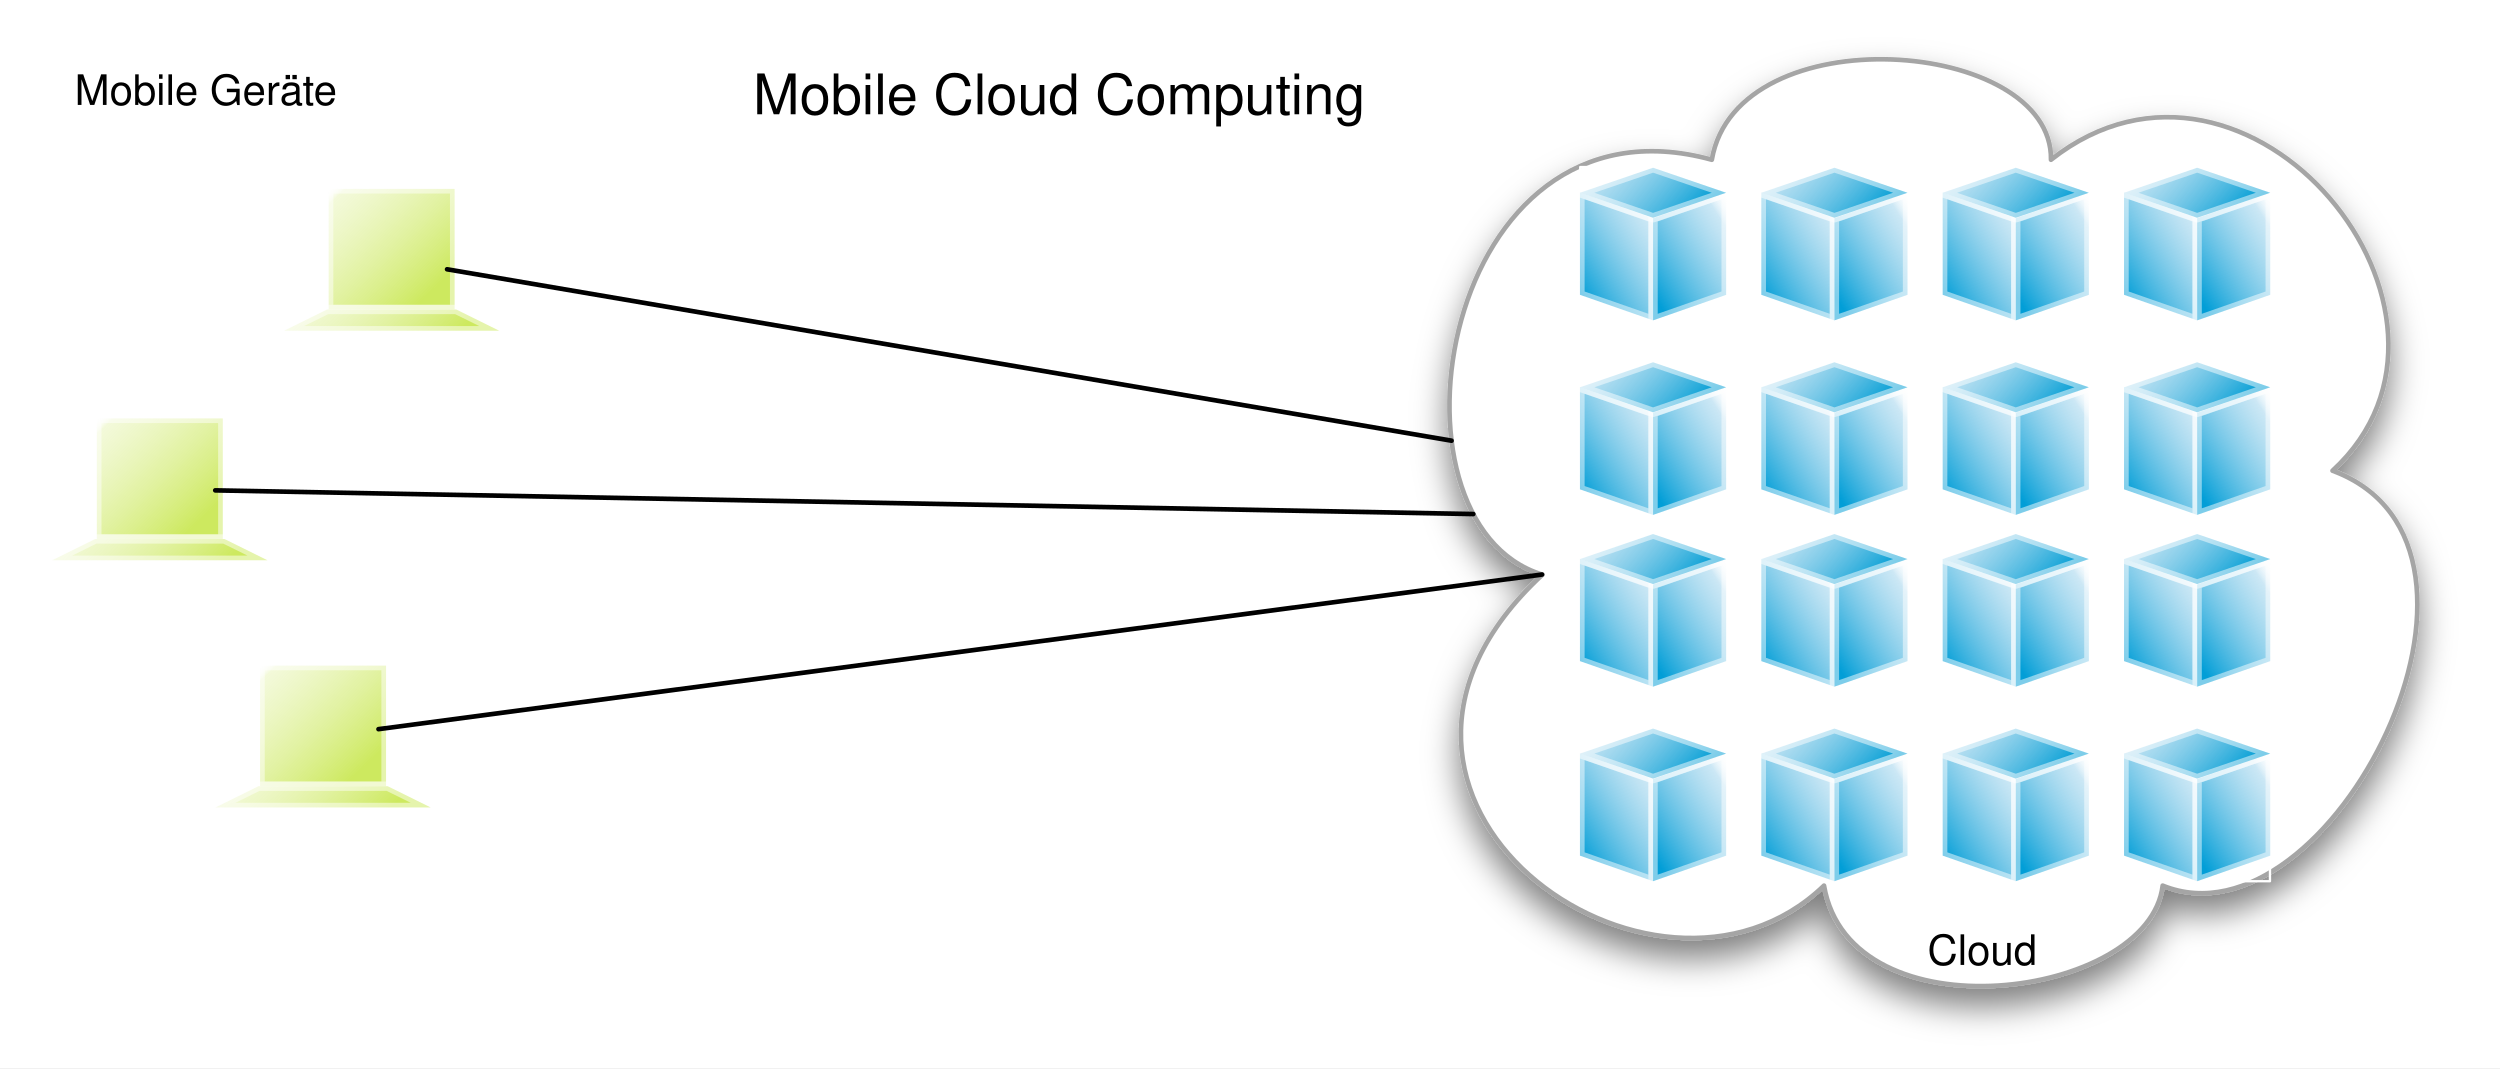
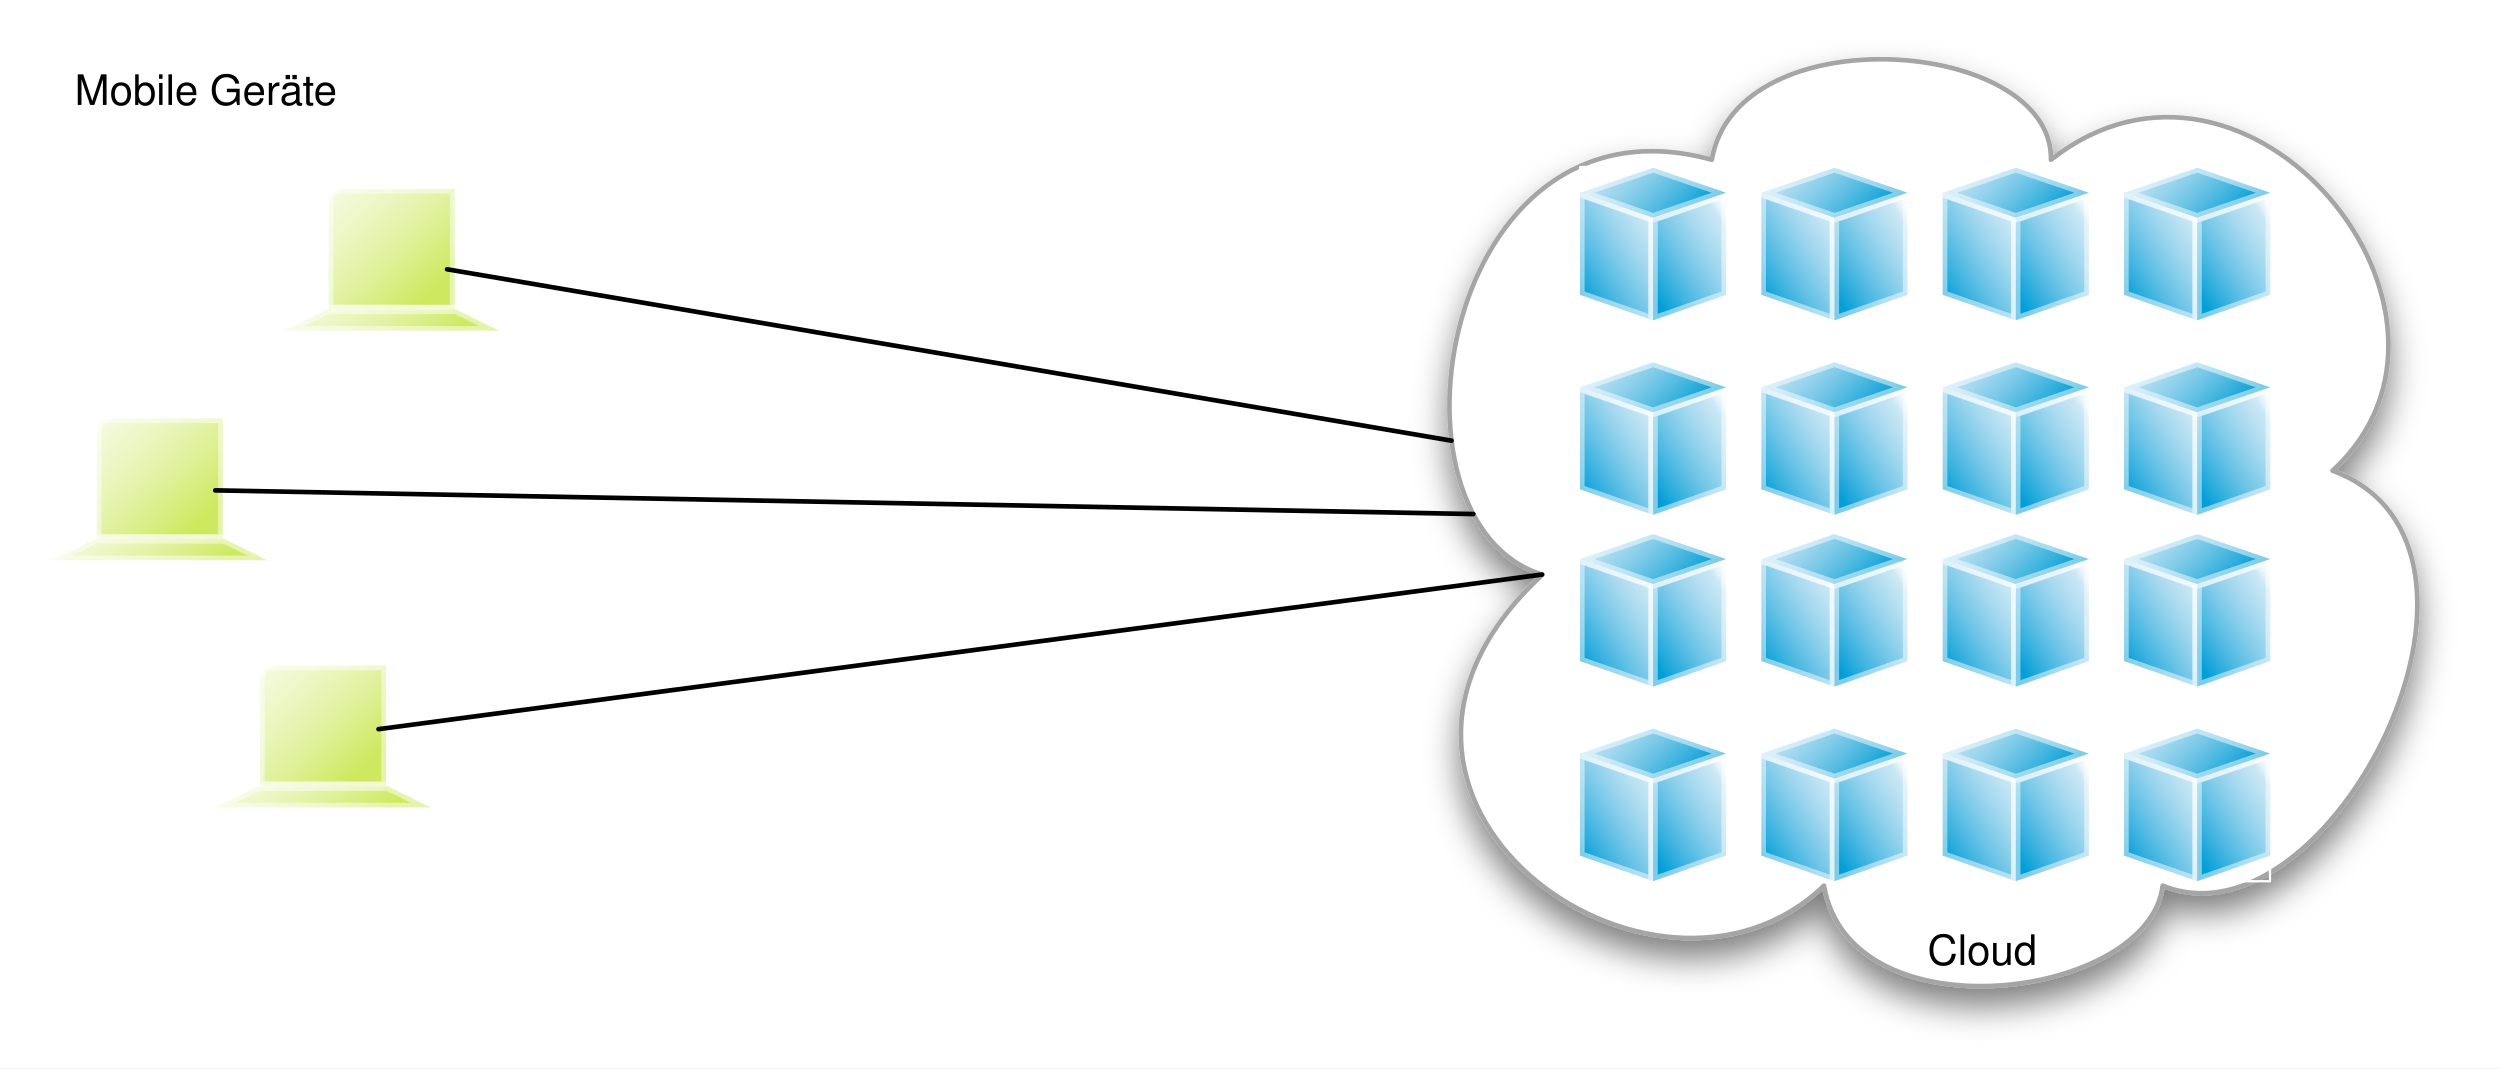
<svg xmlns="http://www.w3.org/2000/svg" xmlns:xlink="http://www.w3.org/1999/xlink" version="1.1" viewBox="1 -15 536 229" width="536" height="229">
  <defs>
    <filter id="Shadow" filterUnits="userSpaceOnUse" x="-52.6" y="-37.9">
      <feGaussianBlur in="SourceAlpha" result="blur" stdDeviation="3.488" />
      <feOffset in="blur" result="offset" dx="0" dy="4" />
      <feFlood flood-color="black" flood-opacity=".5" result="flood" />
      <feComposite in="flood" in2="offset" operator="in" result="color" />
      <feMerge>
        <feMergeNode in="color" />
        <feMergeNode in="SourceGraphic" />
      </feMerge>
    </filter>
    <linearGradient x1="0" x2="1" id="Gradient" gradientUnits="userSpaceOnUse">
      <stop offset=".168" stop-color="#cde95f" />
      <stop offset=".934" stop-color="#e7f4b5" stop-opacity=".5" />
      <stop offset="1" stop-color="white" stop-opacity="0" />
    </linearGradient>
    <linearGradient id="Obj_Gradient" xlink:href="#Gradient" gradientTransform="translate(48.10187 101.1862) rotate(-133.4424) scale(37.34145)" />
    <linearGradient id="Obj_Gradient_2" xlink:href="#Gradient" gradientTransform="translate(47.31046 115.5569) rotate(-133.4424) scale(35.03956)" />
    <linearGradient x1="0" x2="1" id="Gradient_2" gradientUnits="userSpaceOnUse">
      <stop offset=".106" stop-color="#029ed7" />
      <stop offset=".853" stop-color="#99d0eb" stop-opacity=".5" />
      <stop offset="1" stop-color="white" stop-opacity="0" />
    </linearGradient>
    <linearGradient id="Obj_Gradient_3" xlink:href="#Gradient_2" gradientTransform="translate(335.799 47.539) rotate(-32.65886) scale(27.97977)" />
    <linearGradient id="Obj_Gradient_4" xlink:href="#Gradient_2" gradientTransform="translate(351.4726 47.539) rotate(-32.65886) scale(27.97977)" />
    <linearGradient x1="0" x2="1" id="Gradient_3" gradientUnits="userSpaceOnUse">
      <stop offset=".168" stop-color="#029ed5" />
      <stop offset=".934" stop-color="#99d0eb" stop-opacity=".5" />
      <stop offset="1" stop-color="white" stop-opacity="0" />
    </linearGradient>
    <linearGradient id="Obj_Gradient_5" xlink:href="#Gradient_3" gradientTransform="translate(365.5034 36.98092) rotate(-133.4424) scale(29.34602)" />
    <linearGradient id="Obj_Gradient_6" xlink:href="#Gradient_2" gradientTransform="translate(335.799 89.246) rotate(-32.65886) scale(27.97977)" />
    <linearGradient id="Obj_Gradient_7" xlink:href="#Gradient_2" gradientTransform="translate(351.4726 89.246) rotate(-32.65886) scale(27.97977)" />
    <linearGradient id="Obj_Gradient_8" xlink:href="#Gradient_3" gradientTransform="translate(365.5034 78.68792) rotate(-133.4424) scale(29.34602)" />
    <linearGradient id="Obj_Gradient_9" xlink:href="#Gradient_2" gradientTransform="translate(374.6833 47.539) rotate(-32.65886) scale(27.97977)" />
    <linearGradient id="Obj_Gradient_10" xlink:href="#Gradient_2" gradientTransform="translate(390.3569 47.539) rotate(-32.65886) scale(27.97977)" />
    <linearGradient id="Obj_Gradient_11" xlink:href="#Gradient_3" gradientTransform="translate(404.3877 36.98092) rotate(-133.4424) scale(29.34602)" />
    <linearGradient id="Obj_Gradient_12" xlink:href="#Gradient_2" gradientTransform="translate(374.6833 89.246) rotate(-32.65886) scale(27.97977)" />
    <linearGradient id="Obj_Gradient_13" xlink:href="#Gradient_2" gradientTransform="translate(390.3569 89.246) rotate(-32.65886) scale(27.97977)" />
    <linearGradient id="Obj_Gradient_14" xlink:href="#Gradient_3" gradientTransform="translate(404.3877 78.68792) rotate(-133.4424) scale(29.34602)" />
    <linearGradient id="Obj_Gradient_15" xlink:href="#Gradient_2" gradientTransform="translate(335.799 126.0759) rotate(-32.65886) scale(27.97977)" />
    <linearGradient id="Obj_Gradient_16" xlink:href="#Gradient_2" gradientTransform="translate(351.4726 126.0759) rotate(-32.65886) scale(27.97977)" />
    <linearGradient id="Obj_Gradient_17" xlink:href="#Gradient_3" gradientTransform="translate(365.5034 115.5178) rotate(-133.4424) scale(29.34602)" />
    <linearGradient id="Obj_Gradient_18" xlink:href="#Gradient_2" gradientTransform="translate(335.799 167.7828) rotate(-32.65886) scale(27.97977)" />
    <linearGradient id="Obj_Gradient_19" xlink:href="#Gradient_2" gradientTransform="translate(351.4726 167.7828) rotate(-32.65886) scale(27.97977)" />
    <linearGradient id="Obj_Gradient_20" xlink:href="#Gradient_3" gradientTransform="translate(365.5034 157.2248) rotate(-133.4424) scale(29.34602)" />
    <linearGradient id="Obj_Gradient_21" xlink:href="#Gradient_2" gradientTransform="translate(374.6833 126.0759) rotate(-32.65886) scale(27.97977)" />
    <linearGradient id="Obj_Gradient_22" xlink:href="#Gradient_2" gradientTransform="translate(390.3569 126.0759) rotate(-32.65886) scale(27.97977)" />
    <linearGradient id="Obj_Gradient_23" xlink:href="#Gradient_3" gradientTransform="translate(404.3877 115.5178) rotate(-133.4424) scale(29.34602)" />
    <linearGradient id="Obj_Gradient_24" xlink:href="#Gradient_2" gradientTransform="translate(374.6833 167.7828) rotate(-32.65886) scale(27.97977)" />
    <linearGradient id="Obj_Gradient_25" xlink:href="#Gradient_2" gradientTransform="translate(390.3569 167.7828) rotate(-32.65886) scale(27.97977)" />
    <linearGradient id="Obj_Gradient_26" xlink:href="#Gradient_3" gradientTransform="translate(404.3877 157.2248) rotate(-133.4424) scale(29.34602)" />
    <linearGradient id="Obj_Gradient_27" xlink:href="#Gradient_2" gradientTransform="translate(413.5676 47.539) rotate(-32.65886) scale(27.97977)" />
    <linearGradient id="Obj_Gradient_28" xlink:href="#Gradient_2" gradientTransform="translate(429.2412 47.539) rotate(-32.65886) scale(27.97977)" />
    <linearGradient id="Obj_Gradient_29" xlink:href="#Gradient_3" gradientTransform="translate(443.272 36.98092) rotate(-133.4424) scale(29.34602)" />
    <linearGradient id="Obj_Gradient_30" xlink:href="#Gradient_2" gradientTransform="translate(413.5676 89.246) rotate(-32.65886) scale(27.97977)" />
    <linearGradient id="Obj_Gradient_31" xlink:href="#Gradient_2" gradientTransform="translate(429.2412 89.246) rotate(-32.65886) scale(27.97977)" />
    <linearGradient id="Obj_Gradient_32" xlink:href="#Gradient_3" gradientTransform="translate(443.272 78.68792) rotate(-133.4424) scale(29.34602)" />
    <linearGradient id="Obj_Gradient_33" xlink:href="#Gradient_2" gradientTransform="translate(452.4519 47.539) rotate(-32.65886) scale(27.97977)" />
    <linearGradient id="Obj_Gradient_34" xlink:href="#Gradient_2" gradientTransform="translate(468.1255 47.539) rotate(-32.65886) scale(27.97977)" />
    <linearGradient id="Obj_Gradient_35" xlink:href="#Gradient_3" gradientTransform="translate(482.1563 36.98092) rotate(-133.4424) scale(29.34602)" />
    <linearGradient id="Obj_Gradient_36" xlink:href="#Gradient_2" gradientTransform="translate(452.4519 89.246) rotate(-32.65886) scale(27.97977)" />
    <linearGradient id="Obj_Gradient_37" xlink:href="#Gradient_2" gradientTransform="translate(468.1255 89.246) rotate(-32.65886) scale(27.97977)" />
    <linearGradient id="Obj_Gradient_38" xlink:href="#Gradient_3" gradientTransform="translate(482.1563 78.68792) rotate(-133.4424) scale(29.34602)" />
    <linearGradient id="Obj_Gradient_39" xlink:href="#Gradient_2" gradientTransform="translate(413.5676 126.0759) rotate(-32.65886) scale(27.97977)" />
    <linearGradient id="Obj_Gradient_40" xlink:href="#Gradient_2" gradientTransform="translate(429.2412 126.0759) rotate(-32.65886) scale(27.97977)" />
    <linearGradient id="Obj_Gradient_41" xlink:href="#Gradient_3" gradientTransform="translate(443.272 115.5178) rotate(-133.4424) scale(29.34602)" />
    <linearGradient id="Obj_Gradient_42" xlink:href="#Gradient_2" gradientTransform="translate(413.5676 167.7828) rotate(-32.65886) scale(27.97977)" />
    <linearGradient id="Obj_Gradient_43" xlink:href="#Gradient_2" gradientTransform="translate(429.2412 167.7828) rotate(-32.65886) scale(27.97977)" />
    <linearGradient id="Obj_Gradient_44" xlink:href="#Gradient_3" gradientTransform="translate(443.272 157.2248) rotate(-133.4424) scale(29.34602)" />
    <linearGradient id="Obj_Gradient_45" xlink:href="#Gradient_2" gradientTransform="translate(452.4519 126.0759) rotate(-32.65886) scale(27.97977)" />
    <linearGradient id="Obj_Gradient_46" xlink:href="#Gradient_2" gradientTransform="translate(468.1255 126.0759) rotate(-32.65886) scale(27.97977)" />
    <linearGradient id="Obj_Gradient_47" xlink:href="#Gradient_3" gradientTransform="translate(482.1563 115.5178) rotate(-133.4424) scale(29.34602)" />
    <linearGradient id="Obj_Gradient_48" xlink:href="#Gradient_2" gradientTransform="translate(452.4519 167.7828) rotate(-32.65886) scale(27.97977)" />
    <linearGradient id="Obj_Gradient_49" xlink:href="#Gradient_2" gradientTransform="translate(468.1255 167.7828) rotate(-32.65886) scale(27.97977)" />
    <linearGradient id="Obj_Gradient_50" xlink:href="#Gradient_3" gradientTransform="translate(482.1563 157.2248) rotate(-133.4424) scale(29.34602)" />
    <linearGradient id="Obj_Gradient_51" xlink:href="#Gradient" gradientTransform="translate(97.80548 51.98156) rotate(-133.4424) scale(37.34145)" />
    <linearGradient id="Obj_Gradient_52" xlink:href="#Gradient" gradientTransform="translate(97.01406 66.35222) rotate(-133.4424) scale(35.03956)" />
    <linearGradient id="Obj_Gradient_53" xlink:href="#Gradient" gradientTransform="translate(83.10188 154.1862) rotate(-133.4424) scale(37.34145)" />
    <linearGradient id="Obj_Gradient_54" xlink:href="#Gradient" gradientTransform="translate(82.31046 168.5569) rotate(-133.4424) scale(35.03956)" />
    <font-face font-family="Helvetica" font-size="9" units-per-em="1000" underline-position="-75.684" underline-thickness="49.316" slope="0" x-height="522.949" cap-height="717.285" ascent="770.019" descent="-229.98" font-weight="400">
      <font-face-src>
        <font-face-name name="Helvetica" />
      </font-face-src>
    </font-face>
-     <font-face font-family="Helvetica" font-size="12" units-per-em="1000" underline-position="-75.684" underline-thickness="49.316" slope="0" x-height="522.949" cap-height="717.285" ascent="770.019" descent="-229.98" font-weight="400">
-       <font-face-src>
-         <font-face-name name="Helvetica" />
-       </font-face-src>
-     </font-face>
  </defs>
-   <g id="mobile_cloud_computing" stroke="none" stroke-dasharray="none" fill="none" stroke-opacity="1" fill-opacity="1">
+   <g id="mobile_cloud_computing" stroke-opacity="1" stroke="none" fill="none" fill-opacity="1" stroke-dasharray="none">
    <rect fill="white" x="1" y="-15" width="536" height="229" />
    <g id="mobile_cloud_computing_Layer_1">
      <g id="Graphic_724" filter="url(#Shadow)">
        <path d="M 331.704 108.209 C 295.178 97.064 309.744 3.243 368.011 19.252 C 373.417 -11.954 441.174 -6.889 440.731 19.252 C 483.217 -14.183 537.511 52.485 501.093 85.92 C 544.793 102.13 500.542 189.466 464.678 174.877 C 461.808 199.194 397.694 207.703 392.066 174.877 C 355.762 209.934 280.061 156.032 331.704 108.209 Z" fill="white" />
        <path d="M 331.704 108.209 C 295.178 97.064 309.744 3.243 368.011 19.252 C 373.417 -11.954 441.174 -6.889 440.731 19.252 C 483.217 -14.183 537.511 52.485 501.093 85.92 C 544.793 102.13 500.542 189.466 464.678 174.877 C 461.808 199.194 397.694 207.703 392.066 174.877 C 355.762 209.934 280.061 156.032 331.704 108.209 Z" stroke="#a5a5a5" stroke-linecap="round" stroke-linejoin="round" stroke-width="1" />
      </g>
      <g id="Group_565">
        <g id="Group_567">
          <g id="Graphic_569">
            <rect x="21.759" y="74.705" width="27.009" height="25.851" fill="url(#Obj_Gradient)" />
            <rect x="21.759" y="74.705" width="27.009" height="25.851" stroke="white" stroke-opacity=".481" stroke-linecap="round" stroke-linejoin="round" stroke-width="2" />
          </g>
          <g id="Graphic_568">
            <path d="M 12.193 105.117 L 58.334 105.117 L 49.106 100.555 L 21.421 100.555 Z" fill="url(#Obj_Gradient_2)" />
            <path d="M 12.193 105.117 L 58.334 105.117 L 49.106 100.555 L 21.421 100.555 Z" stroke="white" stroke-opacity=".481" stroke-linecap="round" stroke-linejoin="round" stroke-width="2" />
          </g>
        </g>
        <g id="Graphic_566" />
      </g>
      <g id="Group_579">
        <g id="Graphic_586">
          <rect x="339.798" y="20.814" width="31.232" height="32.873" stroke="white" stroke-linecap="round" stroke-linejoin="round" stroke-width=".5" />
        </g>
        <g id="Group_580">
          <g id="Group_582">
            <g id="Graphic_585">
              <path d="M 339.74 48.209 L 339.74 26.291 L 355.414 31.771 L 355.414 53.688 Z" fill="url(#Obj_Gradient_3)" />
              <path d="M 339.74 48.209 L 339.74 26.291 L 355.414 31.771 L 355.414 53.688 Z" stroke="white" stroke-opacity=".488" stroke-linecap="round" stroke-linejoin="round" stroke-width="2" />
            </g>
            <g id="Graphic_584">
              <path d="M 371.087 48.209 L 371.087 26.291 L 355.414 31.771 L 355.414 53.688 Z" fill="url(#Obj_Gradient_4)" />
              <path d="M 371.087 48.209 L 371.087 26.291 L 355.414 31.771 L 355.414 53.688 Z" stroke="white" stroke-opacity=".488" stroke-linecap="round" stroke-linejoin="round" stroke-width="2" />
            </g>
            <g id="Graphic_583">
              <path d="M 355.414 20.962 L 371.087 26.327 L 355.414 31.693 L 339.74 26.327 Z" fill="url(#Obj_Gradient_5)" />
              <path d="M 355.414 20.962 L 371.087 26.327 L 355.414 31.693 L 339.74 26.327 Z" stroke="white" stroke-opacity=".488" stroke-linecap="round" stroke-linejoin="round" stroke-width="2" />
            </g>
          </g>
          <g id="Graphic_581" />
        </g>
      </g>
      <g id="Group_594">
        <g id="Graphic_601">
          <rect x="339.798" y="62.521" width="31.232" height="32.873" stroke="white" stroke-linecap="round" stroke-linejoin="round" stroke-width=".5" />
        </g>
        <g id="Group_595">
          <g id="Group_597">
            <g id="Graphic_600">
              <path d="M 339.74 89.916 L 339.74 67.998 L 355.414 73.478 L 355.414 95.395 Z" fill="url(#Obj_Gradient_6)" />
              <path d="M 339.74 89.916 L 339.74 67.998 L 355.414 73.478 L 355.414 95.395 Z" stroke="white" stroke-opacity=".488" stroke-linecap="round" stroke-linejoin="round" stroke-width="2" />
            </g>
            <g id="Graphic_599">
              <path d="M 371.087 89.916 L 371.087 67.998 L 355.414 73.478 L 355.414 95.395 Z" fill="url(#Obj_Gradient_7)" />
              <path d="M 371.087 89.916 L 371.087 67.998 L 355.414 73.478 L 355.414 95.395 Z" stroke="white" stroke-opacity=".488" stroke-linecap="round" stroke-linejoin="round" stroke-width="2" />
            </g>
            <g id="Graphic_598">
              <path d="M 355.414 62.669 L 371.087 68.034 L 355.414 73.4 L 339.74 68.034 Z" fill="url(#Obj_Gradient_8)" />
              <path d="M 355.414 62.669 L 371.087 68.034 L 355.414 73.4 L 339.74 68.034 Z" stroke="white" stroke-opacity=".488" stroke-linecap="round" stroke-linejoin="round" stroke-width="2" />
            </g>
          </g>
          <g id="Graphic_596" />
        </g>
      </g>
      <g id="Group_602">
        <g id="Graphic_609">
          <rect x="378.682" y="20.814" width="31.232" height="32.873" stroke="white" stroke-linecap="round" stroke-linejoin="round" stroke-width=".5" />
        </g>
        <g id="Group_603">
          <g id="Group_605">
            <g id="Graphic_608">
              <path d="M 378.625 48.209 L 378.625 26.291 L 394.298 31.771 L 394.298 53.688 Z" fill="url(#Obj_Gradient_9)" />
              <path d="M 378.625 48.209 L 378.625 26.291 L 394.298 31.771 L 394.298 53.688 Z" stroke="white" stroke-opacity=".488" stroke-linecap="round" stroke-linejoin="round" stroke-width="2" />
            </g>
            <g id="Graphic_607">
              <path d="M 409.972 48.209 L 409.972 26.291 L 394.298 31.771 L 394.298 53.688 Z" fill="url(#Obj_Gradient_10)" />
              <path d="M 409.972 48.209 L 409.972 26.291 L 394.298 31.771 L 394.298 53.688 Z" stroke="white" stroke-opacity=".488" stroke-linecap="round" stroke-linejoin="round" stroke-width="2" />
            </g>
            <g id="Graphic_606">
              <path d="M 394.298 20.962 L 409.972 26.327 L 394.298 31.693 L 378.625 26.327 Z" fill="url(#Obj_Gradient_11)" />
              <path d="M 394.298 20.962 L 409.972 26.327 L 394.298 31.693 L 378.625 26.327 Z" stroke="white" stroke-opacity=".488" stroke-linecap="round" stroke-linejoin="round" stroke-width="2" />
            </g>
          </g>
          <g id="Graphic_604" />
        </g>
      </g>
      <g id="Group_610">
        <g id="Graphic_617">
          <rect x="378.682" y="62.521" width="31.232" height="32.873" stroke="white" stroke-linecap="round" stroke-linejoin="round" stroke-width=".5" />
        </g>
        <g id="Group_611">
          <g id="Group_613">
            <g id="Graphic_616">
              <path d="M 378.625 89.916 L 378.625 67.998 L 394.298 73.478 L 394.298 95.395 Z" fill="url(#Obj_Gradient_12)" />
              <path d="M 378.625 89.916 L 378.625 67.998 L 394.298 73.478 L 394.298 95.395 Z" stroke="white" stroke-opacity=".488" stroke-linecap="round" stroke-linejoin="round" stroke-width="2" />
            </g>
            <g id="Graphic_615">
              <path d="M 409.972 89.916 L 409.972 67.998 L 394.298 73.478 L 394.298 95.395 Z" fill="url(#Obj_Gradient_13)" />
              <path d="M 409.972 89.916 L 409.972 67.998 L 394.298 73.478 L 394.298 95.395 Z" stroke="white" stroke-opacity=".488" stroke-linecap="round" stroke-linejoin="round" stroke-width="2" />
            </g>
            <g id="Graphic_614">
              <path d="M 394.298 62.669 L 409.972 68.034 L 394.298 73.4 L 378.625 68.034 Z" fill="url(#Obj_Gradient_14)" />
              <path d="M 394.298 62.669 L 409.972 68.034 L 394.298 73.4 L 378.625 68.034 Z" stroke="white" stroke-opacity=".488" stroke-linecap="round" stroke-linejoin="round" stroke-width="2" />
            </g>
          </g>
          <g id="Graphic_612" />
        </g>
      </g>
      <g id="Group_642">
        <g id="Graphic_649">
          <rect x="339.798" y="99.351" width="31.232" height="32.873" stroke="white" stroke-linecap="round" stroke-linejoin="round" stroke-width=".5" />
        </g>
        <g id="Group_643">
          <g id="Group_645">
            <g id="Graphic_648">
              <path d="M 339.74 126.745 L 339.74 104.828 L 355.414 110.307 L 355.414 132.225 Z" fill="url(#Obj_Gradient_15)" />
              <path d="M 339.74 126.745 L 339.74 104.828 L 355.414 110.307 L 355.414 132.225 Z" stroke="white" stroke-opacity=".488" stroke-linecap="round" stroke-linejoin="round" stroke-width="2" />
            </g>
            <g id="Graphic_647">
              <path d="M 371.087 126.745 L 371.087 104.828 L 355.414 110.307 L 355.414 132.225 Z" fill="url(#Obj_Gradient_16)" />
              <path d="M 371.087 126.745 L 371.087 104.828 L 355.414 110.307 L 355.414 132.225 Z" stroke="white" stroke-opacity=".488" stroke-linecap="round" stroke-linejoin="round" stroke-width="2" />
            </g>
            <g id="Graphic_646">
              <path d="M 355.414 99.499 L 371.087 104.864 L 355.414 110.229 L 339.74 104.864 Z" fill="url(#Obj_Gradient_17)" />
              <path d="M 355.414 99.499 L 371.087 104.864 L 355.414 110.229 L 339.74 104.864 Z" stroke="white" stroke-opacity=".488" stroke-linecap="round" stroke-linejoin="round" stroke-width="2" />
            </g>
          </g>
          <g id="Graphic_644" />
        </g>
      </g>
      <g id="Group_634">
        <g id="Graphic_641">
          <rect x="339.798" y="141.058" width="31.232" height="32.873" stroke="white" stroke-linecap="round" stroke-linejoin="round" stroke-width=".5" />
        </g>
        <g id="Group_635">
          <g id="Group_637">
            <g id="Graphic_640">
              <path d="M 339.74 168.452 L 339.74 146.535 L 355.414 152.014 L 355.414 173.932 Z" fill="url(#Obj_Gradient_18)" />
              <path d="M 339.74 168.452 L 339.74 146.535 L 355.414 152.014 L 355.414 173.932 Z" stroke="white" stroke-opacity=".488" stroke-linecap="round" stroke-linejoin="round" stroke-width="2" />
            </g>
            <g id="Graphic_639">
              <path d="M 371.087 168.452 L 371.087 146.535 L 355.414 152.014 L 355.414 173.932 Z" fill="url(#Obj_Gradient_19)" />
              <path d="M 371.087 168.452 L 371.087 146.535 L 355.414 152.014 L 355.414 173.932 Z" stroke="white" stroke-opacity=".488" stroke-linecap="round" stroke-linejoin="round" stroke-width="2" />
            </g>
            <g id="Graphic_638">
              <path d="M 355.414 141.206 L 371.087 146.571 L 355.414 151.936 L 339.74 146.571 Z" fill="url(#Obj_Gradient_20)" />
              <path d="M 355.414 141.206 L 371.087 146.571 L 355.414 151.936 L 339.74 146.571 Z" stroke="white" stroke-opacity=".488" stroke-linecap="round" stroke-linejoin="round" stroke-width="2" />
            </g>
          </g>
          <g id="Graphic_636" />
        </g>
      </g>
      <g id="Group_626">
        <g id="Graphic_633">
          <rect x="378.682" y="99.351" width="31.232" height="32.873" stroke="white" stroke-linecap="round" stroke-linejoin="round" stroke-width=".5" />
        </g>
        <g id="Group_627">
          <g id="Group_629">
            <g id="Graphic_632">
              <path d="M 378.625 126.745 L 378.625 104.828 L 394.298 110.307 L 394.298 132.225 Z" fill="url(#Obj_Gradient_21)" />
              <path d="M 378.625 126.745 L 378.625 104.828 L 394.298 110.307 L 394.298 132.225 Z" stroke="white" stroke-opacity=".488" stroke-linecap="round" stroke-linejoin="round" stroke-width="2" />
            </g>
            <g id="Graphic_631">
              <path d="M 409.972 126.745 L 409.972 104.828 L 394.298 110.307 L 394.298 132.225 Z" fill="url(#Obj_Gradient_22)" />
              <path d="M 409.972 126.745 L 409.972 104.828 L 394.298 110.307 L 394.298 132.225 Z" stroke="white" stroke-opacity=".488" stroke-linecap="round" stroke-linejoin="round" stroke-width="2" />
            </g>
            <g id="Graphic_630">
              <path d="M 394.298 99.499 L 409.972 104.864 L 394.298 110.229 L 378.625 104.864 Z" fill="url(#Obj_Gradient_23)" />
              <path d="M 394.298 99.499 L 409.972 104.864 L 394.298 110.229 L 378.625 104.864 Z" stroke="white" stroke-opacity=".488" stroke-linecap="round" stroke-linejoin="round" stroke-width="2" />
            </g>
          </g>
          <g id="Graphic_628" />
        </g>
      </g>
      <g id="Group_618">
        <g id="Graphic_625">
          <rect x="378.682" y="141.058" width="31.232" height="32.873" stroke="white" stroke-linecap="round" stroke-linejoin="round" stroke-width=".5" />
        </g>
        <g id="Group_619">
          <g id="Group_621">
            <g id="Graphic_624">
              <path d="M 378.625 168.452 L 378.625 146.535 L 394.298 152.014 L 394.298 173.932 Z" fill="url(#Obj_Gradient_24)" />
              <path d="M 378.625 168.452 L 378.625 146.535 L 394.298 152.014 L 394.298 173.932 Z" stroke="white" stroke-opacity=".488" stroke-linecap="round" stroke-linejoin="round" stroke-width="2" />
            </g>
            <g id="Graphic_623">
              <path d="M 409.972 168.452 L 409.972 146.535 L 394.298 152.014 L 394.298 173.932 Z" fill="url(#Obj_Gradient_25)" />
              <path d="M 409.972 168.452 L 409.972 146.535 L 394.298 152.014 L 394.298 173.932 Z" stroke="white" stroke-opacity=".488" stroke-linecap="round" stroke-linejoin="round" stroke-width="2" />
            </g>
            <g id="Graphic_622">
              <path d="M 394.298 141.206 L 409.972 146.571 L 394.298 151.936 L 378.625 146.571 Z" fill="url(#Obj_Gradient_26)" />
              <path d="M 394.298 141.206 L 409.972 146.571 L 394.298 151.936 L 378.625 146.571 Z" stroke="white" stroke-opacity=".488" stroke-linecap="round" stroke-linejoin="round" stroke-width="2" />
            </g>
          </g>
          <g id="Graphic_620" />
        </g>
      </g>
      <g id="Group_706">
        <g id="Graphic_713">
          <rect x="417.567" y="20.814" width="31.232" height="32.873" stroke="white" stroke-linecap="round" stroke-linejoin="round" stroke-width=".5" />
        </g>
        <g id="Group_707">
          <g id="Group_709">
            <g id="Graphic_712">
              <path d="M 417.509 48.209 L 417.509 26.291 L 433.182 31.771 L 433.182 53.688 Z" fill="url(#Obj_Gradient_27)" />
              <path d="M 417.509 48.209 L 417.509 26.291 L 433.182 31.771 L 433.182 53.688 Z" stroke="white" stroke-opacity=".488" stroke-linecap="round" stroke-linejoin="round" stroke-width="2" />
            </g>
            <g id="Graphic_711">
              <path d="M 448.856 48.209 L 448.856 26.291 L 433.182 31.771 L 433.182 53.688 Z" fill="url(#Obj_Gradient_28)" />
              <path d="M 448.856 48.209 L 448.856 26.291 L 433.182 31.771 L 433.182 53.688 Z" stroke="white" stroke-opacity=".488" stroke-linecap="round" stroke-linejoin="round" stroke-width="2" />
            </g>
            <g id="Graphic_710">
              <path d="M 433.182 20.962 L 448.856 26.327 L 433.182 31.693 L 417.509 26.327 Z" fill="url(#Obj_Gradient_29)" />
              <path d="M 433.182 20.962 L 448.856 26.327 L 433.182 31.693 L 417.509 26.327 Z" stroke="white" stroke-opacity=".488" stroke-linecap="round" stroke-linejoin="round" stroke-width="2" />
            </g>
          </g>
          <g id="Graphic_708" />
        </g>
      </g>
      <g id="Group_698">
        <g id="Graphic_705">
          <rect x="417.567" y="62.521" width="31.232" height="32.873" stroke="white" stroke-linecap="round" stroke-linejoin="round" stroke-width=".5" />
        </g>
        <g id="Group_699">
          <g id="Group_701">
            <g id="Graphic_704">
              <path d="M 417.509 89.916 L 417.509 67.998 L 433.182 73.478 L 433.182 95.395 Z" fill="url(#Obj_Gradient_30)" />
              <path d="M 417.509 89.916 L 417.509 67.998 L 433.182 73.478 L 433.182 95.395 Z" stroke="white" stroke-opacity=".488" stroke-linecap="round" stroke-linejoin="round" stroke-width="2" />
            </g>
            <g id="Graphic_703">
              <path d="M 448.856 89.916 L 448.856 67.998 L 433.182 73.478 L 433.182 95.395 Z" fill="url(#Obj_Gradient_31)" />
              <path d="M 448.856 89.916 L 448.856 67.998 L 433.182 73.478 L 433.182 95.395 Z" stroke="white" stroke-opacity=".488" stroke-linecap="round" stroke-linejoin="round" stroke-width="2" />
            </g>
            <g id="Graphic_702">
              <path d="M 433.182 62.669 L 448.856 68.034 L 433.182 73.4 L 417.509 68.034 Z" fill="url(#Obj_Gradient_32)" />
              <path d="M 433.182 62.669 L 448.856 68.034 L 433.182 73.4 L 417.509 68.034 Z" stroke="white" stroke-opacity=".488" stroke-linecap="round" stroke-linejoin="round" stroke-width="2" />
            </g>
          </g>
          <g id="Graphic_700" />
        </g>
      </g>
      <g id="Group_690">
        <g id="Graphic_697">
          <rect x="456.451" y="20.814" width="31.232" height="32.873" stroke="white" stroke-linecap="round" stroke-linejoin="round" stroke-width=".5" />
        </g>
        <g id="Group_691">
          <g id="Group_693">
            <g id="Graphic_696">
              <path d="M 456.393 48.209 L 456.393 26.291 L 472.067 31.771 L 472.067 53.688 Z" fill="url(#Obj_Gradient_33)" />
              <path d="M 456.393 48.209 L 456.393 26.291 L 472.067 31.771 L 472.067 53.688 Z" stroke="white" stroke-opacity=".488" stroke-linecap="round" stroke-linejoin="round" stroke-width="2" />
            </g>
            <g id="Graphic_695">
              <path d="M 487.74 48.209 L 487.74 26.291 L 472.067 31.771 L 472.067 53.688 Z" fill="url(#Obj_Gradient_34)" />
              <path d="M 487.74 48.209 L 487.74 26.291 L 472.067 31.771 L 472.067 53.688 Z" stroke="white" stroke-opacity=".488" stroke-linecap="round" stroke-linejoin="round" stroke-width="2" />
            </g>
            <g id="Graphic_694">
              <path d="M 472.067 20.962 L 487.74 26.327 L 472.067 31.693 L 456.393 26.327 Z" fill="url(#Obj_Gradient_35)" />
              <path d="M 472.067 20.962 L 487.74 26.327 L 472.067 31.693 L 456.393 26.327 Z" stroke="white" stroke-opacity=".488" stroke-linecap="round" stroke-linejoin="round" stroke-width="2" />
            </g>
          </g>
          <g id="Graphic_692" />
        </g>
      </g>
      <g id="Group_682">
        <g id="Graphic_689">
          <rect x="456.451" y="62.521" width="31.232" height="32.873" stroke="white" stroke-linecap="round" stroke-linejoin="round" stroke-width=".5" />
        </g>
        <g id="Group_683">
          <g id="Group_685">
            <g id="Graphic_688">
              <path d="M 456.393 89.916 L 456.393 67.998 L 472.067 73.478 L 472.067 95.395 Z" fill="url(#Obj_Gradient_36)" />
              <path d="M 456.393 89.916 L 456.393 67.998 L 472.067 73.478 L 472.067 95.395 Z" stroke="white" stroke-opacity=".488" stroke-linecap="round" stroke-linejoin="round" stroke-width="2" />
            </g>
            <g id="Graphic_687">
              <path d="M 487.74 89.916 L 487.74 67.998 L 472.067 73.478 L 472.067 95.395 Z" fill="url(#Obj_Gradient_37)" />
              <path d="M 487.74 89.916 L 487.74 67.998 L 472.067 73.478 L 472.067 95.395 Z" stroke="white" stroke-opacity=".488" stroke-linecap="round" stroke-linejoin="round" stroke-width="2" />
            </g>
            <g id="Graphic_686">
              <path d="M 472.067 62.669 L 487.74 68.034 L 472.067 73.4 L 456.393 68.034 Z" fill="url(#Obj_Gradient_38)" />
              <path d="M 472.067 62.669 L 487.74 68.034 L 472.067 73.4 L 456.393 68.034 Z" stroke="white" stroke-opacity=".488" stroke-linecap="round" stroke-linejoin="round" stroke-width="2" />
            </g>
          </g>
          <g id="Graphic_684" />
        </g>
      </g>
      <g id="Group_674">
        <g id="Graphic_681">
          <rect x="417.567" y="99.351" width="31.232" height="32.873" stroke="white" stroke-linecap="round" stroke-linejoin="round" stroke-width=".5" />
        </g>
        <g id="Group_675">
          <g id="Group_677">
            <g id="Graphic_680">
              <path d="M 417.509 126.745 L 417.509 104.828 L 433.182 110.307 L 433.182 132.225 Z" fill="url(#Obj_Gradient_39)" />
              <path d="M 417.509 126.745 L 417.509 104.828 L 433.182 110.307 L 433.182 132.225 Z" stroke="white" stroke-opacity=".488" stroke-linecap="round" stroke-linejoin="round" stroke-width="2" />
            </g>
            <g id="Graphic_679">
              <path d="M 448.856 126.745 L 448.856 104.828 L 433.182 110.307 L 433.182 132.225 Z" fill="url(#Obj_Gradient_40)" />
              <path d="M 448.856 126.745 L 448.856 104.828 L 433.182 110.307 L 433.182 132.225 Z" stroke="white" stroke-opacity=".488" stroke-linecap="round" stroke-linejoin="round" stroke-width="2" />
            </g>
            <g id="Graphic_678">
              <path d="M 433.182 99.499 L 448.856 104.864 L 433.182 110.229 L 417.509 104.864 Z" fill="url(#Obj_Gradient_41)" />
              <path d="M 433.182 99.499 L 448.856 104.864 L 433.182 110.229 L 417.509 104.864 Z" stroke="white" stroke-opacity=".488" stroke-linecap="round" stroke-linejoin="round" stroke-width="2" />
            </g>
          </g>
          <g id="Graphic_676" />
        </g>
      </g>
      <g id="Group_666">
        <g id="Graphic_673">
          <rect x="417.567" y="141.058" width="31.232" height="32.873" stroke="white" stroke-linecap="round" stroke-linejoin="round" stroke-width=".5" />
        </g>
        <g id="Group_667">
          <g id="Group_669">
            <g id="Graphic_672">
              <path d="M 417.509 168.452 L 417.509 146.535 L 433.182 152.014 L 433.182 173.932 Z" fill="url(#Obj_Gradient_42)" />
              <path d="M 417.509 168.452 L 417.509 146.535 L 433.182 152.014 L 433.182 173.932 Z" stroke="white" stroke-opacity=".488" stroke-linecap="round" stroke-linejoin="round" stroke-width="2" />
            </g>
            <g id="Graphic_671">
              <path d="M 448.856 168.452 L 448.856 146.535 L 433.182 152.014 L 433.182 173.932 Z" fill="url(#Obj_Gradient_43)" />
              <path d="M 448.856 168.452 L 448.856 146.535 L 433.182 152.014 L 433.182 173.932 Z" stroke="white" stroke-opacity=".488" stroke-linecap="round" stroke-linejoin="round" stroke-width="2" />
            </g>
            <g id="Graphic_670">
              <path d="M 433.182 141.206 L 448.856 146.571 L 433.182 151.936 L 417.509 146.571 Z" fill="url(#Obj_Gradient_44)" />
              <path d="M 433.182 141.206 L 448.856 146.571 L 433.182 151.936 L 417.509 146.571 Z" stroke="white" stroke-opacity=".488" stroke-linecap="round" stroke-linejoin="round" stroke-width="2" />
            </g>
          </g>
          <g id="Graphic_668" />
        </g>
      </g>
      <g id="Group_658">
        <g id="Graphic_665">
          <rect x="456.451" y="99.351" width="31.232" height="32.873" stroke="white" stroke-linecap="round" stroke-linejoin="round" stroke-width=".5" />
        </g>
        <g id="Group_659">
          <g id="Group_661">
            <g id="Graphic_664">
              <path d="M 456.393 126.745 L 456.393 104.828 L 472.067 110.307 L 472.067 132.225 Z" fill="url(#Obj_Gradient_45)" />
              <path d="M 456.393 126.745 L 456.393 104.828 L 472.067 110.307 L 472.067 132.225 Z" stroke="white" stroke-opacity=".488" stroke-linecap="round" stroke-linejoin="round" stroke-width="2" />
            </g>
            <g id="Graphic_663">
              <path d="M 487.74 126.745 L 487.74 104.828 L 472.067 110.307 L 472.067 132.225 Z" fill="url(#Obj_Gradient_46)" />
              <path d="M 487.74 126.745 L 487.74 104.828 L 472.067 110.307 L 472.067 132.225 Z" stroke="white" stroke-opacity=".488" stroke-linecap="round" stroke-linejoin="round" stroke-width="2" />
            </g>
            <g id="Graphic_662">
              <path d="M 472.067 99.499 L 487.74 104.864 L 472.067 110.229 L 456.393 104.864 Z" fill="url(#Obj_Gradient_47)" />
              <path d="M 472.067 99.499 L 487.74 104.864 L 472.067 110.229 L 456.393 104.864 Z" stroke="white" stroke-opacity=".488" stroke-linecap="round" stroke-linejoin="round" stroke-width="2" />
            </g>
          </g>
          <g id="Graphic_660" />
        </g>
      </g>
      <g id="Group_650">
        <g id="Graphic_657">
          <rect x="456.451" y="141.058" width="31.232" height="32.873" stroke="white" stroke-linecap="round" stroke-linejoin="round" stroke-width=".5" />
        </g>
        <g id="Group_651">
          <g id="Group_653">
            <g id="Graphic_656">
              <path d="M 456.393 168.452 L 456.393 146.535 L 472.067 152.014 L 472.067 173.932 Z" fill="url(#Obj_Gradient_48)" />
              <path d="M 456.393 168.452 L 456.393 146.535 L 472.067 152.014 L 472.067 173.932 Z" stroke="white" stroke-opacity=".488" stroke-linecap="round" stroke-linejoin="round" stroke-width="2" />
            </g>
            <g id="Graphic_655">
              <path d="M 487.74 168.452 L 487.74 146.535 L 472.067 152.014 L 472.067 173.932 Z" fill="url(#Obj_Gradient_49)" />
              <path d="M 487.74 168.452 L 487.74 146.535 L 472.067 152.014 L 472.067 173.932 Z" stroke="white" stroke-opacity=".488" stroke-linecap="round" stroke-linejoin="round" stroke-width="2" />
            </g>
            <g id="Graphic_654">
              <path d="M 472.067 141.206 L 487.74 146.571 L 472.067 151.936 L 456.393 146.571 Z" fill="url(#Obj_Gradient_50)" />
              <path d="M 472.067 141.206 L 487.74 146.571 L 472.067 151.936 L 456.393 146.571 Z" stroke="white" stroke-opacity=".488" stroke-linecap="round" stroke-linejoin="round" stroke-width="2" />
            </g>
          </g>
          <g id="Graphic_652" />
        </g>
      </g>
      <g id="Group_714">
        <g id="Group_716">
          <g id="Graphic_718">
            <rect x="71.463" y="25.5" width="27.009" height="25.851" fill="url(#Obj_Gradient_51)" />
            <rect x="71.463" y="25.5" width="27.009" height="25.851" stroke="white" stroke-opacity=".481" stroke-linecap="round" stroke-linejoin="round" stroke-width="2" />
          </g>
          <g id="Graphic_717">
            <path d="M 61.897 55.913 L 108.037 55.913 L 98.809 51.351 L 71.125 51.351 Z" fill="url(#Obj_Gradient_52)" />
            <path d="M 61.897 55.913 L 108.037 55.913 L 98.809 51.351 L 71.125 51.351 Z" stroke="white" stroke-opacity=".481" stroke-linecap="round" stroke-linejoin="round" stroke-width="2" />
          </g>
        </g>
        <g id="Graphic_715" />
      </g>
      <g id="Group_719">
        <g id="Group_721">
          <g id="Graphic_723">
            <rect x="56.759" y="127.705" width="27.009" height="25.851" fill="url(#Obj_Gradient_53)" />
            <rect x="56.759" y="127.705" width="27.009" height="25.851" stroke="white" stroke-opacity=".481" stroke-linecap="round" stroke-linejoin="round" stroke-width="2" />
          </g>
          <g id="Graphic_722">
            <path d="M 47.193 158.117 L 93.334 158.117 L 84.106 153.555 L 56.421 153.555 Z" fill="url(#Obj_Gradient_54)" />
            <path d="M 47.193 158.117 L 93.334 158.117 L 84.106 153.555 L 56.421 153.555 Z" stroke="white" stroke-opacity=".481" stroke-linecap="round" stroke-linejoin="round" stroke-width="2" />
          </g>
        </g>
        <g id="Graphic_720" />
      </g>
      <g id="Graphic_886">
        <text transform="translate(414.2403 182.8881)" fill="black">
          <tspan font-family="Helvetica" font-size="9" font-weight="400" fill="black" x="0" y="9">Cloud</tspan>
        </text>
      </g>
      <g id="Graphic_889">
        <text transform="translate(17 -1.5)" fill="black">
          <tspan font-family="Helvetica" font-size="9" font-weight="400" fill="black" x="0" y="9">Mobile Geräte</tspan>
        </text>
      </g>
-       <g id="Graphic_891">
-         <text transform="translate(162.4451 -1.5)" fill="black">
-           <tspan font-family="Helvetica" font-size="12" font-weight="400" fill="black" x="0" y="11">Mobile Cloud Computing</tspan>
-         </text>
-       </g>
      <g id="Line_893">
        <line x1="96.856" y1="42.735" x2="312.212" y2="79.484" stroke="black" stroke-linecap="round" stroke-linejoin="round" stroke-width="1" />
      </g>
      <g id="Line_895">
        <line x1="47.152" y1="90.135" x2="316.868" y2="95.212" stroke="black" stroke-linecap="round" stroke-linejoin="round" stroke-width="1" />
      </g>
      <g id="Line_896">
        <line x1="82.152" y1="141.331" x2="331.606" y2="108.179" stroke="black" stroke-linecap="round" stroke-linejoin="round" stroke-width="1" />
      </g>
    </g>
  </g>
</svg>
